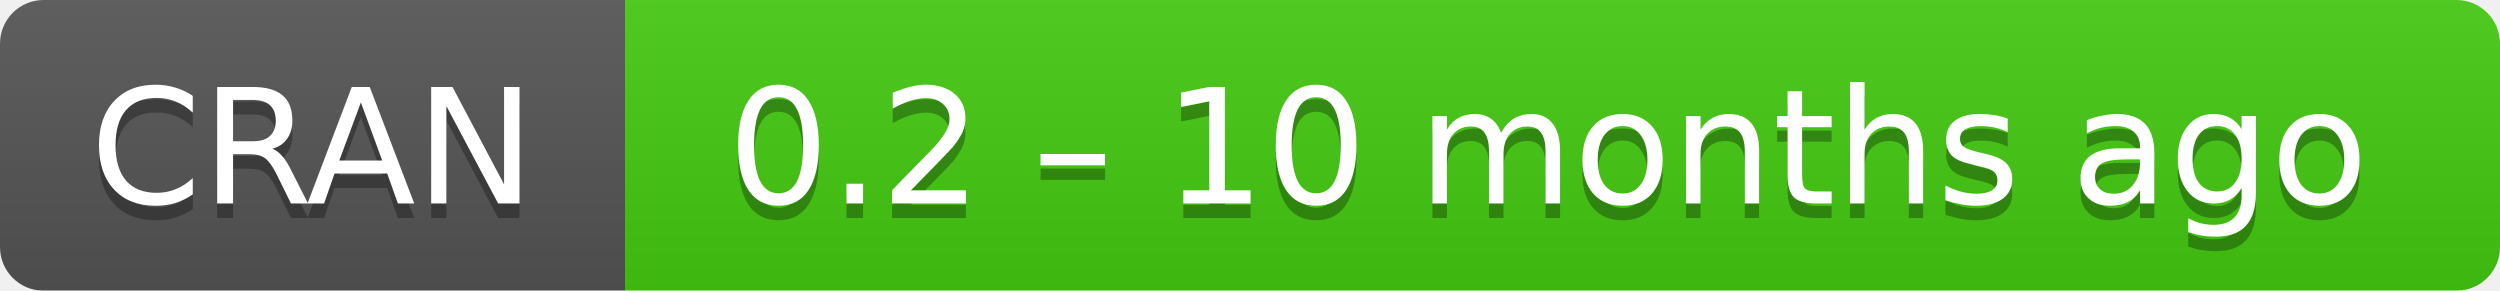
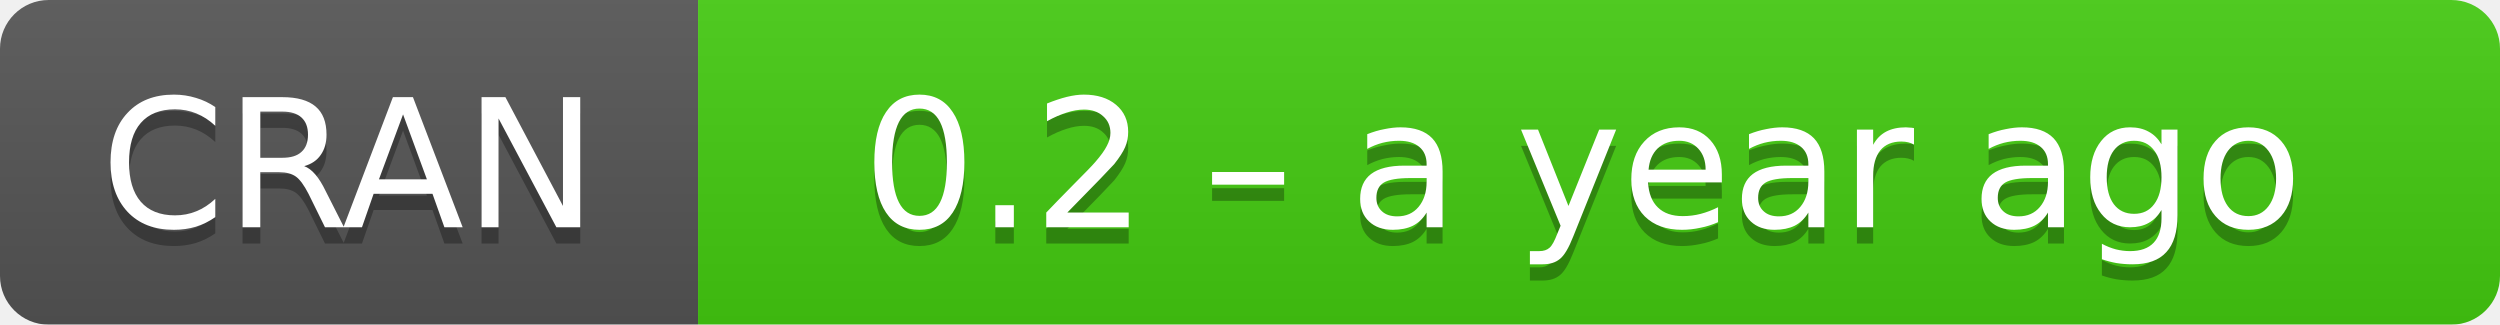
- <svg xmlns="http://www.w3.org/2000/svg" width="172" height="20" aria-label="CRAN 0.2 – 10 months ago">
+ <svg xmlns="http://www.w3.org/2000/svg" width="154" height="20" aria-label="CRAN 0.2 – a year ago">
  <linearGradient id="b" x2="0" y2="100%">
    <stop offset="0" stop-color="#bbb" stop-opacity=".1" />
    <stop offset="1" stop-opacity=".1" />
  </linearGradient>
  <mask id="a">
-     <rect width="172" height="20" rx="3" fill="#fff" />
+     <rect width="154" height="20" rx="3" fill="#fff" />
  </mask>
  <g mask="url(#a)">
    <path fill="#555" d="M0 0h43v20H0z" />
-     <path fill="#4c1" d="M43 0h148.5v20H43z" />
-     <path fill="url(#b)" d="M0 0h172v20H0z" />
+     <path fill="#4c1" d="M43 0h130.5v20H43z" />
+     <path fill="url(#b)" d="M0 0h154v20H0z" />
  </g>
  <g fill="#fff" text-anchor="middle" font-family="DejaVu Sans,Verdana,Geneva,sans-serif" font-size="11">
    <text x="21.5" y="15" fill="#010101" fill-opacity=".3">
      CRAN
    </text>
    <text x="21.5" y="14">
      CRAN
    </text>
-     <text x="106.5" y="15" fill="#010101" fill-opacity=".3">
-       0.2 – 10 months ago
+     <text x="97.5" y="15" fill="#010101" fill-opacity=".3">
+       0.2 – a year ago
    </text>
-     <text x="106.5" y="14">
-       0.2 – 10 months ago
+     <text x="97.5" y="14">
+       0.2 – a year ago
    </text>
  </g>
</svg>
